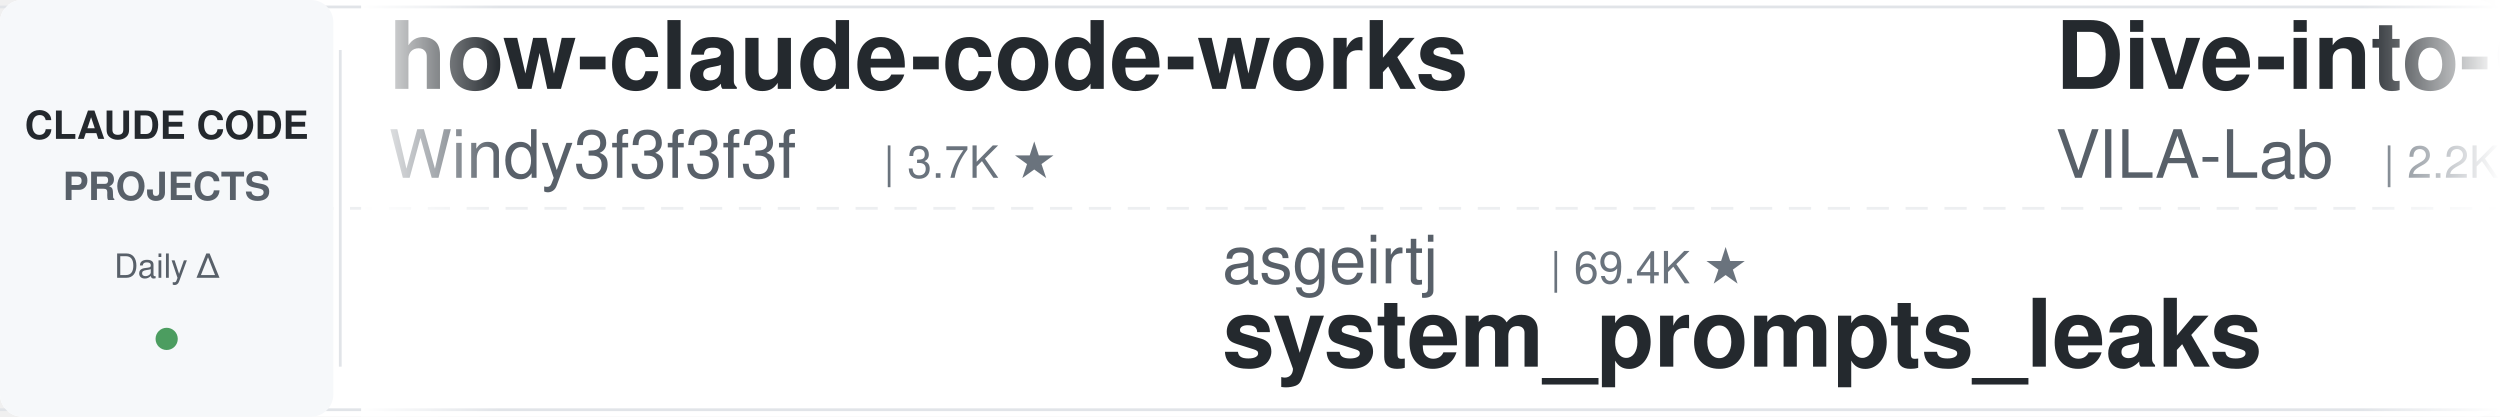
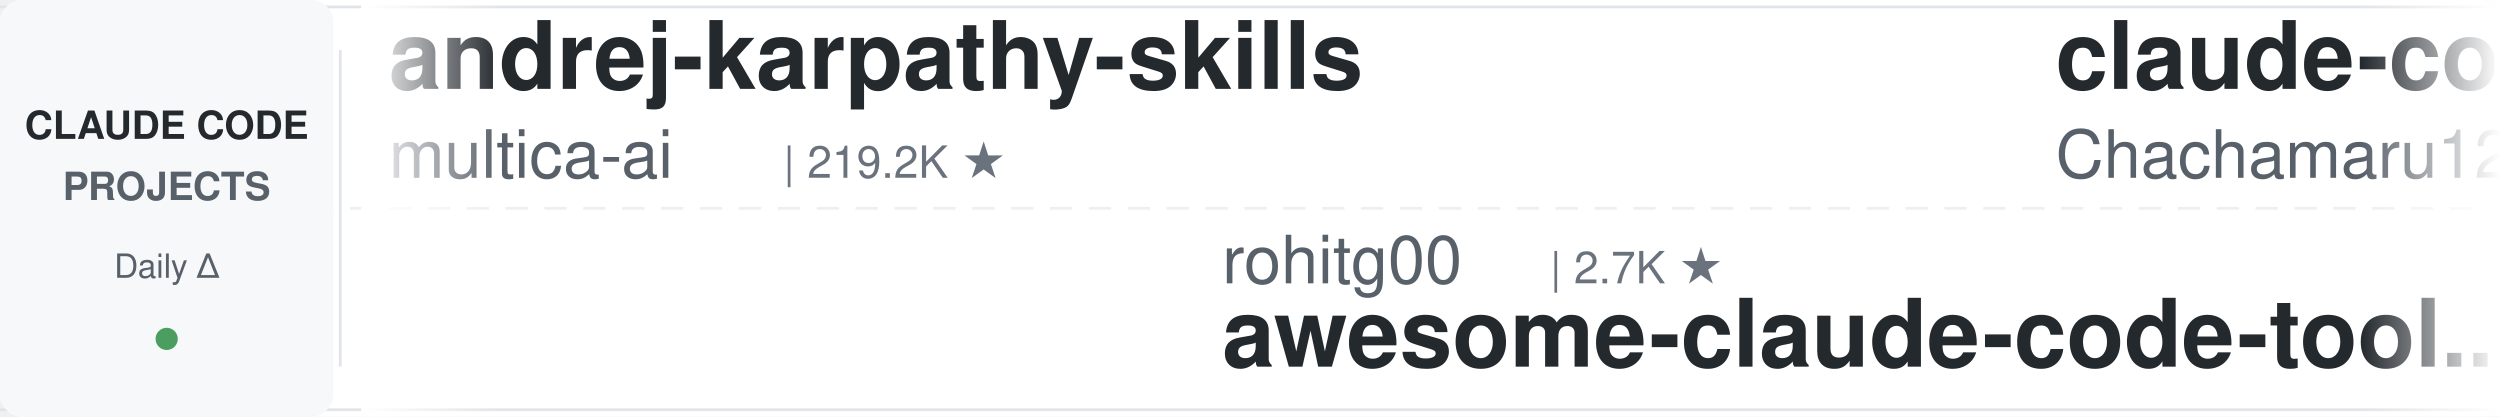
<svg xmlns="http://www.w3.org/2000/svg" width="900" height="150">
  <defs>
    <linearGradient id="leftFade" x1="0%" y1="0%" x2="100%" y2="0%">
      <stop offset="0%" style="stop-color:#ffffff;stop-opacity:1" />
      <stop offset="100%" style="stop-color:#ffffff;stop-opacity:0" />
    </linearGradient>
    <linearGradient id="rightFade" x1="0%" y1="0%" x2="100%" y2="0%">
      <stop offset="0%" style="stop-color:#ffffff;stop-opacity:0" />
      <stop offset="100%" style="stop-color:#ffffff;stop-opacity:1" />
    </linearGradient>
  </defs>
  <rect width="900" height="150" fill="#ffffff" rx="8" />
  <rect x="0" y="2" width="900" height="1" fill="#e1e4e8" />
  <rect x="0" y="147" width="900" height="1" fill="#e1e4e8" />
  <line x1="0" y1="75" x2="900" y2="75" stroke="#e1e4e8" stroke-width="1" stroke-dasharray="8 6" opacity="0.6" />
  <rect x="0" y="0" width="120" height="150" fill="#f6f8fa" rx="8" />
  <text x="60" y="50" font-family="-apple-system, BlinkMacSystemFont, 'Segoe UI', Helvetica, Arial, sans-serif" font-size="14" font-weight="600" fill="#24292e" text-anchor="middle">CLAUDE CODE</text>
  <text x="60" y="72" font-family="-apple-system, BlinkMacSystemFont, 'Segoe UI', Helvetica, Arial, sans-serif" font-size="14" font-weight="600" fill="#586069" text-anchor="middle">PROJECTS</text>
  <text x="60" y="100" font-family="-apple-system, BlinkMacSystemFont, 'Segoe UI', Helvetica, Arial, sans-serif" font-size="12" font-weight="500" fill="#586069" text-anchor="middle">Daily Δ</text>
  <circle cx="60" cy="122" r="4" fill="#22863a" opacity="0.8" />
  <rect x="122" y="18" width="1" height="114" fill="#e1e4e8" />
  <clipPath id="tickerClip">
    <rect x="130" y="0" width="770" height="150" />
  </clipPath>
  <g clip-path="url(#tickerClip)">
    <g id="tickerItems">
      <animateTransform attributeName="transform" attributeType="XML" type="translate" from="0 0" to="-3000 0" dur="54s" repeatCount="indefinite" />
      <g transform="translate(0, 0)">
-         <text x="140" y="32" font-family="-apple-system, BlinkMacSystemFont, 'Segoe UI', Helvetica, Arial, sans-serif" font-size="34" font-weight="600" fill="#24292e">how-claude-code-works</text>
-         <text x="140" y="64" font-family="-apple-system, BlinkMacSystemFont, 'Segoe UI', Helvetica, Arial, sans-serif" font-size="24" font-weight="400" fill="#586069">Windy3f3f3f3f</text>
-         <text x="318" y="64" font-family="-apple-system, BlinkMacSystemFont, 'Segoe UI', Helvetica, Arial, sans-serif" font-size="16" font-weight="500" fill="#6a737d">| 3.7K ★</text>
+         <text x="140" y="32" font-family="-apple-system, BlinkMacSystemFont, 'Segoe UI', Helvetica, Arial, sans-serif" font-size="34" font-weight="600" fill="#24292e">andrej-karpathy-skills</text>
+         <text x="140" y="64" font-family="-apple-system, BlinkMacSystemFont, 'Segoe UI', Helvetica, Arial, sans-serif" font-size="24" font-weight="400" fill="#586069">multica-ai</text>
+         <text x="282" y="64" font-family="-apple-system, BlinkMacSystemFont, 'Segoe UI', Helvetica, Arial, sans-serif" font-size="16" font-weight="500" fill="#6a737d">| 219.2K ★</text>
      </g>
      <g transform="translate(300, 0)">
-         <text x="140" y="102" font-family="-apple-system, BlinkMacSystemFont, 'Segoe UI', Helvetica, Arial, sans-serif" font-size="24" font-weight="400" fill="#586069">asgeirtj</text>
-         <text x="258" y="102" font-family="-apple-system, BlinkMacSystemFont, 'Segoe UI', Helvetica, Arial, sans-serif" font-size="16" font-weight="500" fill="#6a737d">| 69.4K ★</text>
-         <text x="140" y="132" font-family="-apple-system, BlinkMacSystemFont, 'Segoe UI', Helvetica, Arial, sans-serif" font-size="34" font-weight="600" fill="#24292e">system_prompts_leaks</text>
+         <text x="140" y="102" font-family="-apple-system, BlinkMacSystemFont, 'Segoe UI', Helvetica, Arial, sans-serif" font-size="24" font-weight="400" fill="#586069">rohitg00</text>
+         <text x="258" y="102" font-family="-apple-system, BlinkMacSystemFont, 'Segoe UI', Helvetica, Arial, sans-serif" font-size="16" font-weight="500" fill="#6a737d">| 2.7K ★</text>
+         <text x="140" y="132" font-family="-apple-system, BlinkMacSystemFont, 'Segoe UI', Helvetica, Arial, sans-serif" font-size="34" font-weight="600" fill="#24292e">awesome-claude-code-tool...</text>
      </g>
      <g transform="translate(600, 0)">
-         <text x="140" y="32" font-family="-apple-system, BlinkMacSystemFont, 'Segoe UI', Helvetica, Arial, sans-serif" font-size="34" font-weight="600" fill="#24292e">Dive-into-Claude-Code</text>
-         <text x="140" y="64" font-family="-apple-system, BlinkMacSystemFont, 'Segoe UI', Helvetica, Arial, sans-serif" font-size="24" font-weight="400" fill="#586069">VILA-Lab</text>
-         <text x="258" y="64" font-family="-apple-system, BlinkMacSystemFont, 'Segoe UI', Helvetica, Arial, sans-serif" font-size="16" font-weight="500" fill="#6a737d">| 2.2K ★</text>
-       </g>
-       <g transform="translate(900, 0)">
-         <text x="140" y="102" font-family="-apple-system, BlinkMacSystemFont, 'Segoe UI', Helvetica, Arial, sans-serif" font-size="24" font-weight="400" fill="#586069">techjarves</text>
-         <text x="282" y="102" font-family="-apple-system, BlinkMacSystemFont, 'Segoe UI', Helvetica, Arial, sans-serif" font-size="16" font-weight="500" fill="#6a737d">| 1.6K ★</text>
-         <text x="140" y="132" font-family="-apple-system, BlinkMacSystemFont, 'Segoe UI', Helvetica, Arial, sans-serif" font-size="34" font-weight="600" fill="#24292e">ClaudeCode-Portable</text>
-       </g>
-       <g transform="translate(1200, 0)">
-         <text x="140" y="32" font-family="-apple-system, BlinkMacSystemFont, 'Segoe UI', Helvetica, Arial, sans-serif" font-size="34" font-weight="600" fill="#24292e">pi-vs-claude-code</text>
-         <text x="140" y="64" font-family="-apple-system, BlinkMacSystemFont, 'Segoe UI', Helvetica, Arial, sans-serif" font-size="24" font-weight="400" fill="#586069">disler</text>
-         <text x="234" y="64" font-family="-apple-system, BlinkMacSystemFont, 'Segoe UI', Helvetica, Arial, sans-serif" font-size="16" font-weight="500" fill="#6a737d">| 1.7K ★</text>
-       </g>
-       <g transform="translate(1500, 0)">
-         <text x="140" y="102" font-family="-apple-system, BlinkMacSystemFont, 'Segoe UI', Helvetica, Arial, sans-serif" font-size="24" font-weight="400" fill="#586069">anthropics</text>
-         <text x="282" y="102" font-family="-apple-system, BlinkMacSystemFont, 'Segoe UI', Helvetica, Arial, sans-serif" font-size="16" font-weight="500" fill="#6a737d">| 9.5K ★</text>
-         <text x="140" y="132" font-family="-apple-system, BlinkMacSystemFont, 'Segoe UI', Helvetica, Arial, sans-serif" font-size="34" font-weight="600" fill="#24292e">claude-code-action</text>
-       </g>
-       <g transform="translate(1800, 0)">
        <text x="140" y="32" font-family="-apple-system, BlinkMacSystemFont, 'Segoe UI', Helvetica, Arial, sans-serif" font-size="34" font-weight="600" fill="#24292e">claude-code-harness</text>
        <text x="140" y="64" font-family="-apple-system, BlinkMacSystemFont, 'Segoe UI', Helvetica, Arial, sans-serif" font-size="24" font-weight="400" fill="#586069">Chachamaru127</text>
        <text x="318" y="64" font-family="-apple-system, BlinkMacSystemFont, 'Segoe UI', Helvetica, Arial, sans-serif" font-size="16" font-weight="500" fill="#6a737d">| 3.2K ★</text>
      </g>
+       <g transform="translate(900, 0)">
+         <text x="140" y="102" font-family="-apple-system, BlinkMacSystemFont, 'Segoe UI', Helvetica, Arial, sans-serif" font-size="24" font-weight="400" fill="#586069">hangsman</text>
+         <text x="258" y="102" font-family="-apple-system, BlinkMacSystemFont, 'Segoe UI', Helvetica, Arial, sans-serif" font-size="16" font-weight="500" fill="#6a737d">| 797 ★</text>
+         <text x="140" y="132" font-family="-apple-system, BlinkMacSystemFont, 'Segoe UI', Helvetica, Arial, sans-serif" font-size="34" font-weight="600" fill="#24292e">claude-code-source</text>
+       </g>
+       <g transform="translate(1200, 0)">
+         <text x="140" y="32" font-family="-apple-system, BlinkMacSystemFont, 'Segoe UI', Helvetica, Arial, sans-serif" font-size="34" font-weight="600" fill="#24292e">ECC</text>
+         <text x="140" y="64" font-family="-apple-system, BlinkMacSystemFont, 'Segoe UI', Helvetica, Arial, sans-serif" font-size="24" font-weight="400" fill="#586069">affaan-m</text>
+         <text x="258" y="64" font-family="-apple-system, BlinkMacSystemFont, 'Segoe UI', Helvetica, Arial, sans-serif" font-size="16" font-weight="500" fill="#6a737d">| 277.8K ★</text>
+       </g>
+       <g transform="translate(1500, 0)">
+         <text x="140" y="102" font-family="-apple-system, BlinkMacSystemFont, 'Segoe UI', Helvetica, Arial, sans-serif" font-size="24" font-weight="400" fill="#586069">Piebald-AI</text>
+         <text x="282" y="102" font-family="-apple-system, BlinkMacSystemFont, 'Segoe UI', Helvetica, Arial, sans-serif" font-size="16" font-weight="500" fill="#6a737d">| 12.9K ★</text>
+         <text x="140" y="132" font-family="-apple-system, BlinkMacSystemFont, 'Segoe UI', Helvetica, Arial, sans-serif" font-size="34" font-weight="600" fill="#24292e">claude-code-system-promp...</text>
+       </g>
+       <g transform="translate(1800, 0)">
+         <text x="140" y="32" font-family="-apple-system, BlinkMacSystemFont, 'Segoe UI', Helvetica, Arial, sans-serif" font-size="34" font-weight="600" fill="#24292e">claude-code-infrastructu...</text>
+         <text x="140" y="64" font-family="-apple-system, BlinkMacSystemFont, 'Segoe UI', Helvetica, Arial, sans-serif" font-size="24" font-weight="400" fill="#586069">diet103</text>
+         <text x="246" y="64" font-family="-apple-system, BlinkMacSystemFont, 'Segoe UI', Helvetica, Arial, sans-serif" font-size="16" font-weight="500" fill="#6a737d">| 10.0K ★</text>
+       </g>
      <g transform="translate(2100, 0)">
-         <text x="140" y="102" font-family="-apple-system, BlinkMacSystemFont, 'Segoe UI', Helvetica, Arial, sans-serif" font-size="24" font-weight="400" fill="#586069">Cranot</text>
-         <text x="234" y="102" font-family="-apple-system, BlinkMacSystemFont, 'Segoe UI', Helvetica, Arial, sans-serif" font-size="16" font-weight="500" fill="#6a737d">| 2.9K ★</text>
-         <text x="140" y="132" font-family="-apple-system, BlinkMacSystemFont, 'Segoe UI', Helvetica, Arial, sans-serif" font-size="34" font-weight="600" fill="#24292e">claude-code-guide</text>
+         <text x="140" y="102" font-family="-apple-system, BlinkMacSystemFont, 'Segoe UI', Helvetica, Arial, sans-serif" font-size="24" font-weight="400" fill="#586069">edmund-io</text>
+         <text x="270" y="102" font-family="-apple-system, BlinkMacSystemFont, 'Segoe UI', Helvetica, Arial, sans-serif" font-size="16" font-weight="500" fill="#6a737d">| 1.5K ★</text>
+         <text x="140" y="132" font-family="-apple-system, BlinkMacSystemFont, 'Segoe UI', Helvetica, Arial, sans-serif" font-size="34" font-weight="600" fill="#24292e">edmunds-claude-code</text>
      </g>
      <g transform="translate(2400, 0)">
-         <text x="140" y="32" font-family="-apple-system, BlinkMacSystemFont, 'Segoe UI', Helvetica, Arial, sans-serif" font-size="34" font-weight="600" fill="#24292e">learn-claude-code</text>
-         <text x="140" y="64" font-family="-apple-system, BlinkMacSystemFont, 'Segoe UI', Helvetica, Arial, sans-serif" font-size="24" font-weight="400" fill="#586069">shareAI-lab</text>
-         <text x="294" y="64" font-family="-apple-system, BlinkMacSystemFont, 'Segoe UI', Helvetica, Arial, sans-serif" font-size="16" font-weight="500" fill="#6a737d">| 78.4K ★</text>
+         <text x="140" y="32" font-family="-apple-system, BlinkMacSystemFont, 'Segoe UI', Helvetica, Arial, sans-serif" font-size="34" font-weight="600" fill="#24292e">claude-code-spec-workflo...</text>
+         <text x="140" y="64" font-family="-apple-system, BlinkMacSystemFont, 'Segoe UI', Helvetica, Arial, sans-serif" font-size="24" font-weight="400" fill="#586069">Pimzino</text>
+         <text x="246" y="64" font-family="-apple-system, BlinkMacSystemFont, 'Segoe UI', Helvetica, Arial, sans-serif" font-size="16" font-weight="500" fill="#6a737d">| 3.9K ★</text>
      </g>
      <g transform="translate(2700, 0)">
-         <text x="140" y="102" font-family="-apple-system, BlinkMacSystemFont, 'Segoe UI', Helvetica, Arial, sans-serif" font-size="24" font-weight="400" fill="#586069">lorryjovens-hub</text>
-         <text x="342" y="102" font-family="-apple-system, BlinkMacSystemFont, 'Segoe UI', Helvetica, Arial, sans-serif" font-size="16" font-weight="500" fill="#6a737d">| 1.7K ★</text>
-         <text x="140" y="132" font-family="-apple-system, BlinkMacSystemFont, 'Segoe UI', Helvetica, Arial, sans-serif" font-size="34" font-weight="600" fill="#24292e">claude-code-rust</text>
+         <text x="140" y="102" font-family="-apple-system, BlinkMacSystemFont, 'Segoe UI', Helvetica, Arial, sans-serif" font-size="24" font-weight="400" fill="#586069">centminmod</text>
+         <text x="282" y="102" font-family="-apple-system, BlinkMacSystemFont, 'Segoe UI', Helvetica, Arial, sans-serif" font-size="16" font-weight="500" fill="#6a737d">| 2.7K ★</text>
+         <text x="140" y="132" font-family="-apple-system, BlinkMacSystemFont, 'Segoe UI', Helvetica, Arial, sans-serif" font-size="34" font-weight="600" fill="#24292e">my-claude-code-setup</text>
      </g>
      <g transform="translate(3000, 0)">
-         <text x="140" y="32" font-family="-apple-system, BlinkMacSystemFont, 'Segoe UI', Helvetica, Arial, sans-serif" font-size="34" font-weight="600" fill="#24292e">how-claude-code-works</text>
-         <text x="140" y="64" font-family="-apple-system, BlinkMacSystemFont, 'Segoe UI', Helvetica, Arial, sans-serif" font-size="24" font-weight="400" fill="#586069">Windy3f3f3f3f</text>
-         <text x="318" y="64" font-family="-apple-system, BlinkMacSystemFont, 'Segoe UI', Helvetica, Arial, sans-serif" font-size="16" font-weight="500" fill="#6a737d">| 3.7K ★</text>
+         <text x="140" y="32" font-family="-apple-system, BlinkMacSystemFont, 'Segoe UI', Helvetica, Arial, sans-serif" font-size="34" font-weight="600" fill="#24292e">andrej-karpathy-skills</text>
+         <text x="140" y="64" font-family="-apple-system, BlinkMacSystemFont, 'Segoe UI', Helvetica, Arial, sans-serif" font-size="24" font-weight="400" fill="#586069">multica-ai</text>
+         <text x="282" y="64" font-family="-apple-system, BlinkMacSystemFont, 'Segoe UI', Helvetica, Arial, sans-serif" font-size="16" font-weight="500" fill="#6a737d">| 219.2K ★</text>
      </g>
      <g transform="translate(3300, 0)">
-         <text x="140" y="102" font-family="-apple-system, BlinkMacSystemFont, 'Segoe UI', Helvetica, Arial, sans-serif" font-size="24" font-weight="400" fill="#586069">asgeirtj</text>
-         <text x="258" y="102" font-family="-apple-system, BlinkMacSystemFont, 'Segoe UI', Helvetica, Arial, sans-serif" font-size="16" font-weight="500" fill="#6a737d">| 69.4K ★</text>
-         <text x="140" y="132" font-family="-apple-system, BlinkMacSystemFont, 'Segoe UI', Helvetica, Arial, sans-serif" font-size="34" font-weight="600" fill="#24292e">system_prompts_leaks</text>
+         <text x="140" y="102" font-family="-apple-system, BlinkMacSystemFont, 'Segoe UI', Helvetica, Arial, sans-serif" font-size="24" font-weight="400" fill="#586069">rohitg00</text>
+         <text x="258" y="102" font-family="-apple-system, BlinkMacSystemFont, 'Segoe UI', Helvetica, Arial, sans-serif" font-size="16" font-weight="500" fill="#6a737d">| 2.7K ★</text>
+         <text x="140" y="132" font-family="-apple-system, BlinkMacSystemFont, 'Segoe UI', Helvetica, Arial, sans-serif" font-size="34" font-weight="600" fill="#24292e">awesome-claude-code-tool...</text>
      </g>
      <g transform="translate(3600, 0)">
-         <text x="140" y="32" font-family="-apple-system, BlinkMacSystemFont, 'Segoe UI', Helvetica, Arial, sans-serif" font-size="34" font-weight="600" fill="#24292e">Dive-into-Claude-Code</text>
-         <text x="140" y="64" font-family="-apple-system, BlinkMacSystemFont, 'Segoe UI', Helvetica, Arial, sans-serif" font-size="24" font-weight="400" fill="#586069">VILA-Lab</text>
-         <text x="258" y="64" font-family="-apple-system, BlinkMacSystemFont, 'Segoe UI', Helvetica, Arial, sans-serif" font-size="16" font-weight="500" fill="#6a737d">| 2.2K ★</text>
+         <text x="140" y="32" font-family="-apple-system, BlinkMacSystemFont, 'Segoe UI', Helvetica, Arial, sans-serif" font-size="34" font-weight="600" fill="#24292e">claude-code-harness</text>
+         <text x="140" y="64" font-family="-apple-system, BlinkMacSystemFont, 'Segoe UI', Helvetica, Arial, sans-serif" font-size="24" font-weight="400" fill="#586069">Chachamaru127</text>
+         <text x="318" y="64" font-family="-apple-system, BlinkMacSystemFont, 'Segoe UI', Helvetica, Arial, sans-serif" font-size="16" font-weight="500" fill="#6a737d">| 3.2K ★</text>
      </g>
      <g transform="translate(3900, 0)">
-         <text x="140" y="102" font-family="-apple-system, BlinkMacSystemFont, 'Segoe UI', Helvetica, Arial, sans-serif" font-size="24" font-weight="400" fill="#586069">techjarves</text>
-         <text x="282" y="102" font-family="-apple-system, BlinkMacSystemFont, 'Segoe UI', Helvetica, Arial, sans-serif" font-size="16" font-weight="500" fill="#6a737d">| 1.6K ★</text>
-         <text x="140" y="132" font-family="-apple-system, BlinkMacSystemFont, 'Segoe UI', Helvetica, Arial, sans-serif" font-size="34" font-weight="600" fill="#24292e">ClaudeCode-Portable</text>
+         <text x="140" y="102" font-family="-apple-system, BlinkMacSystemFont, 'Segoe UI', Helvetica, Arial, sans-serif" font-size="24" font-weight="400" fill="#586069">hangsman</text>
+         <text x="258" y="102" font-family="-apple-system, BlinkMacSystemFont, 'Segoe UI', Helvetica, Arial, sans-serif" font-size="16" font-weight="500" fill="#6a737d">| 797 ★</text>
+         <text x="140" y="132" font-family="-apple-system, BlinkMacSystemFont, 'Segoe UI', Helvetica, Arial, sans-serif" font-size="34" font-weight="600" fill="#24292e">claude-code-source</text>
      </g>
    </g>
  </g>
  <rect x="130" y="0" width="50" height="150" fill="url(#leftFade)" />
  <rect x="850" y="0" width="50" height="150" fill="url(#rightFade)" />
</svg>
